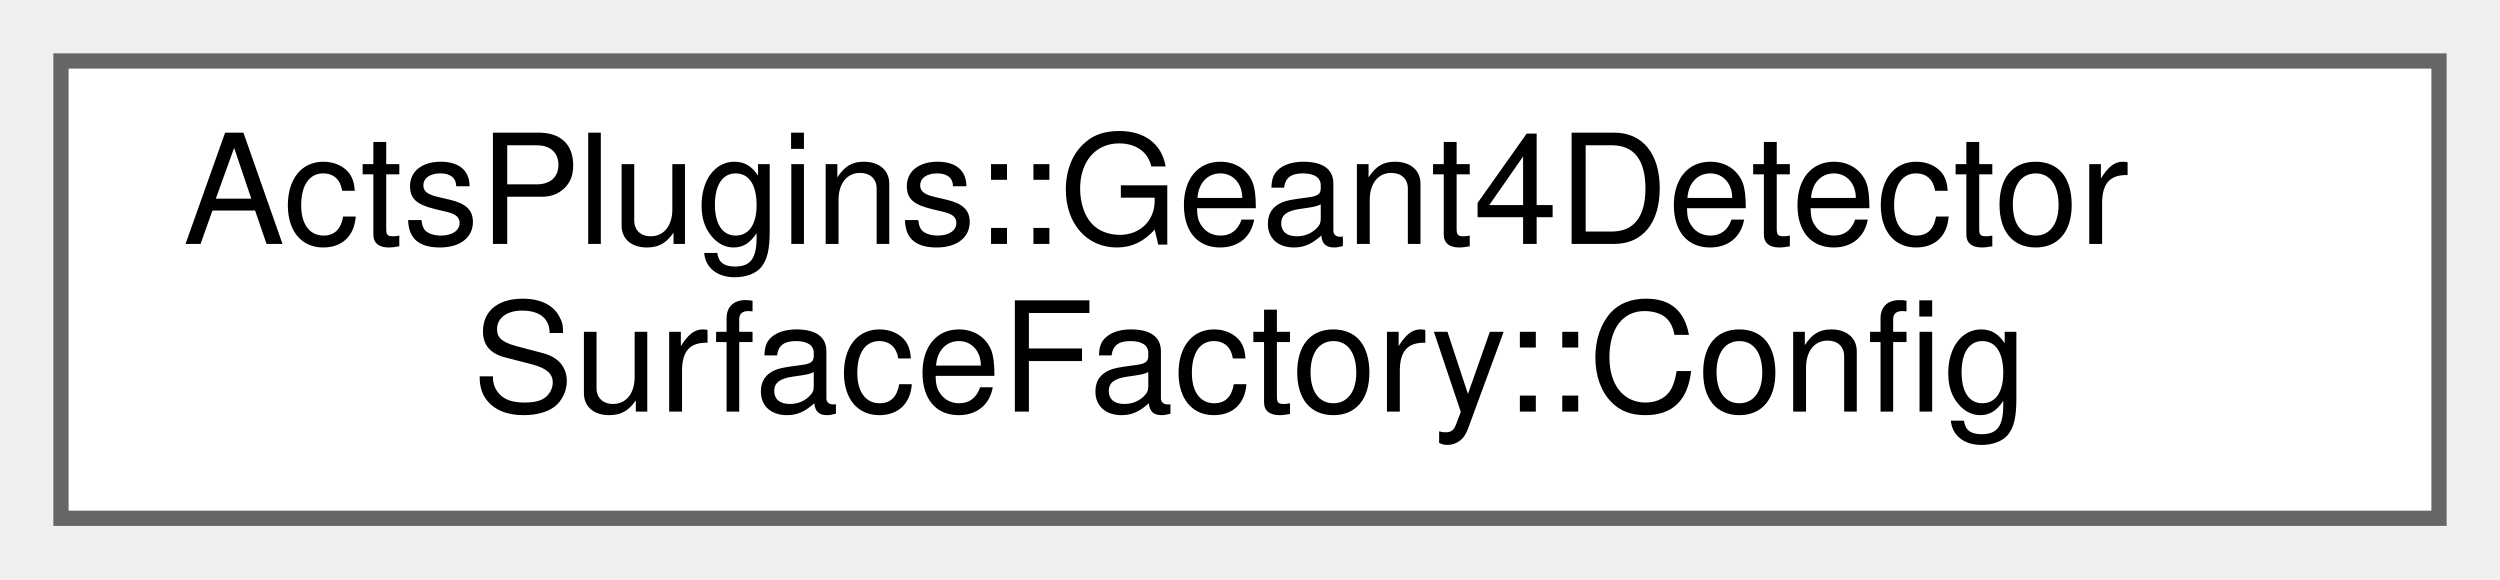
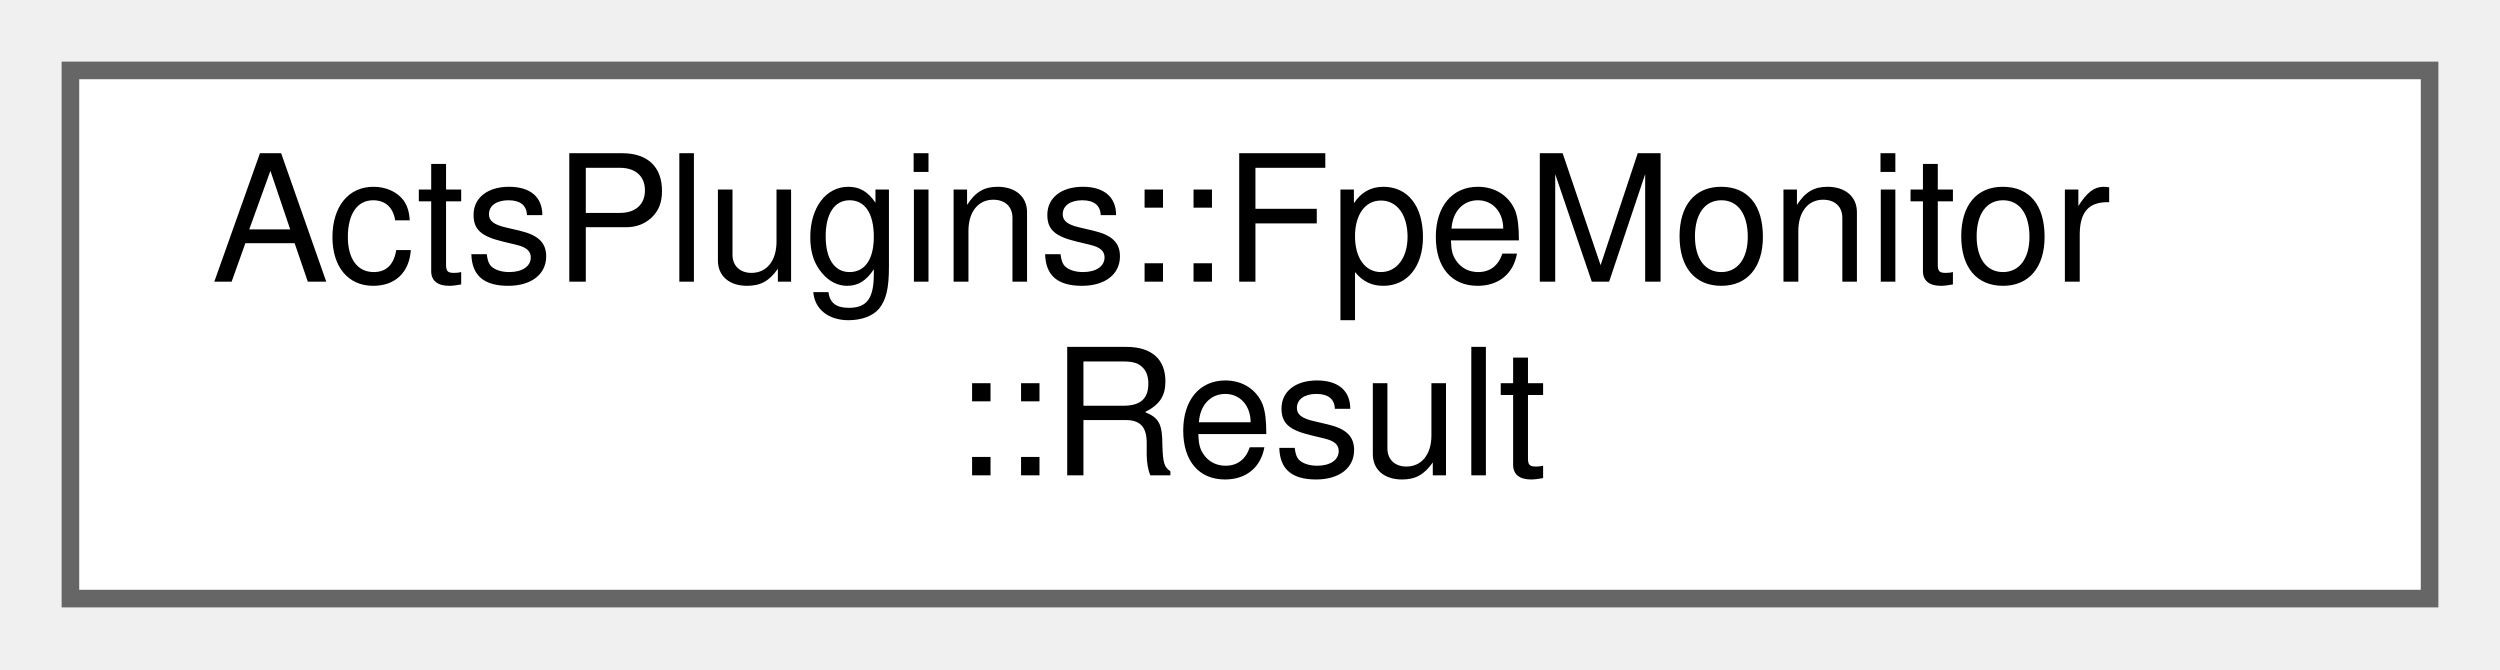
- <svg xmlns="http://www.w3.org/2000/svg" xmlns:xlink="http://www.w3.org/1999/xlink" width="164pt" height="38pt" viewBox="0.00 0.00 164.00 38.00">
+ <svg xmlns="http://www.w3.org/2000/svg" xmlns:xlink="http://www.w3.org/1999/xlink" width="142pt" height="38pt" viewBox="0.00 0.00 142.00 38.00">
  <g id="graph0" class="graph" transform="scale(1 1) rotate(0) translate(4 34)">
    <g id="Node000000" class="node">
      <g id="a_Node000000">
-         <a xlink:href="struct_acts_plugins_1_1_geant4_detector_surface_factory_1_1_config.html" target="_top" xlink:title="Nested configuration struct that holds global lifetime configuration.">
-           <polygon fill="white" stroke="#666666" points="156,-30 0,-30 0,0 156,0 156,-30" />
-           <text text-anchor="start" x="8" y="-18" font-family="Helvetica,sans-Serif" font-size="10.00">ActsPlugins::Geant4Detector</text>
-           <text text-anchor="middle" x="78" y="-7" font-family="Helvetica,sans-Serif" font-size="10.00">SurfaceFactory::Config</text>
+         <a xlink:href="struct_acts_plugins_1_1_fpe_monitor_1_1_result.html" target="_top" xlink:title="Result of FPE monitoring containing counts and stack traces.">
+           <polygon fill="white" stroke="#666666" points="134,-30 0,-30 0,0 134,0 134,-30" />
+           <text text-anchor="start" x="8" y="-18" font-family="Helvetica,sans-Serif" font-size="10.00">ActsPlugins::FpeMonitor</text>
+           <text text-anchor="middle" x="67" y="-7" font-family="Helvetica,sans-Serif" font-size="10.00">::Result</text>
        </a>
      </g>
    </g>
  </g>
</svg>
